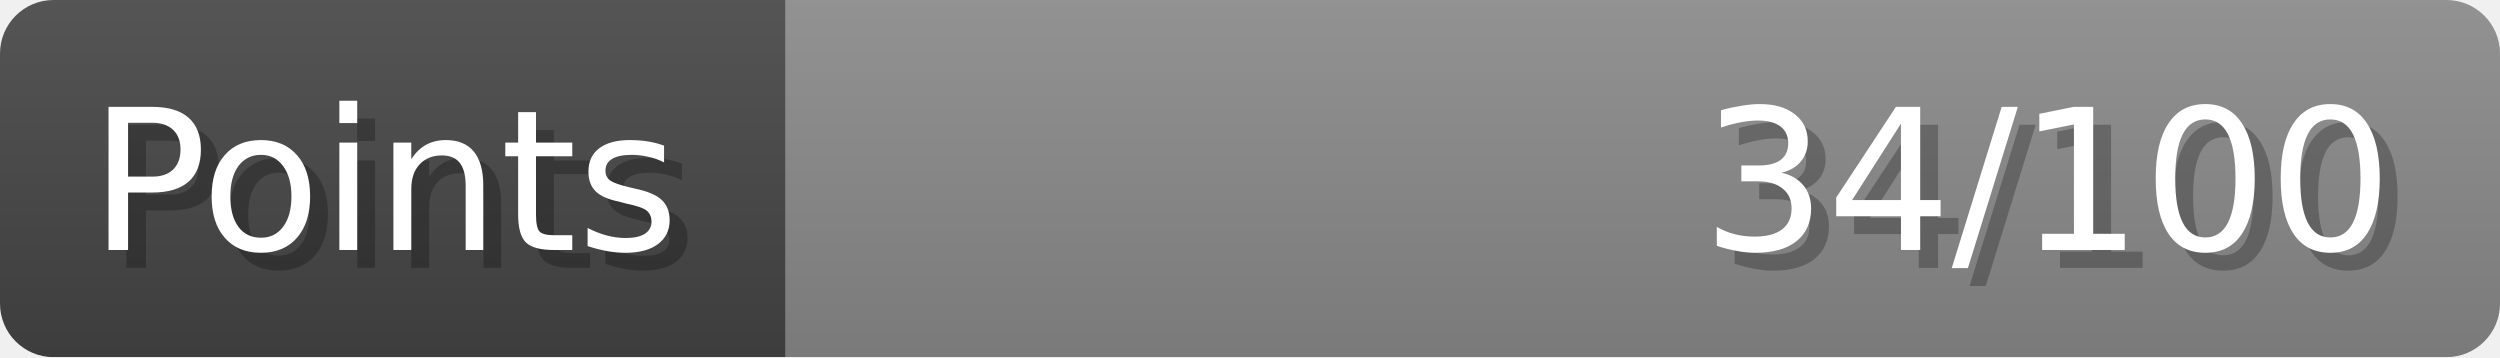
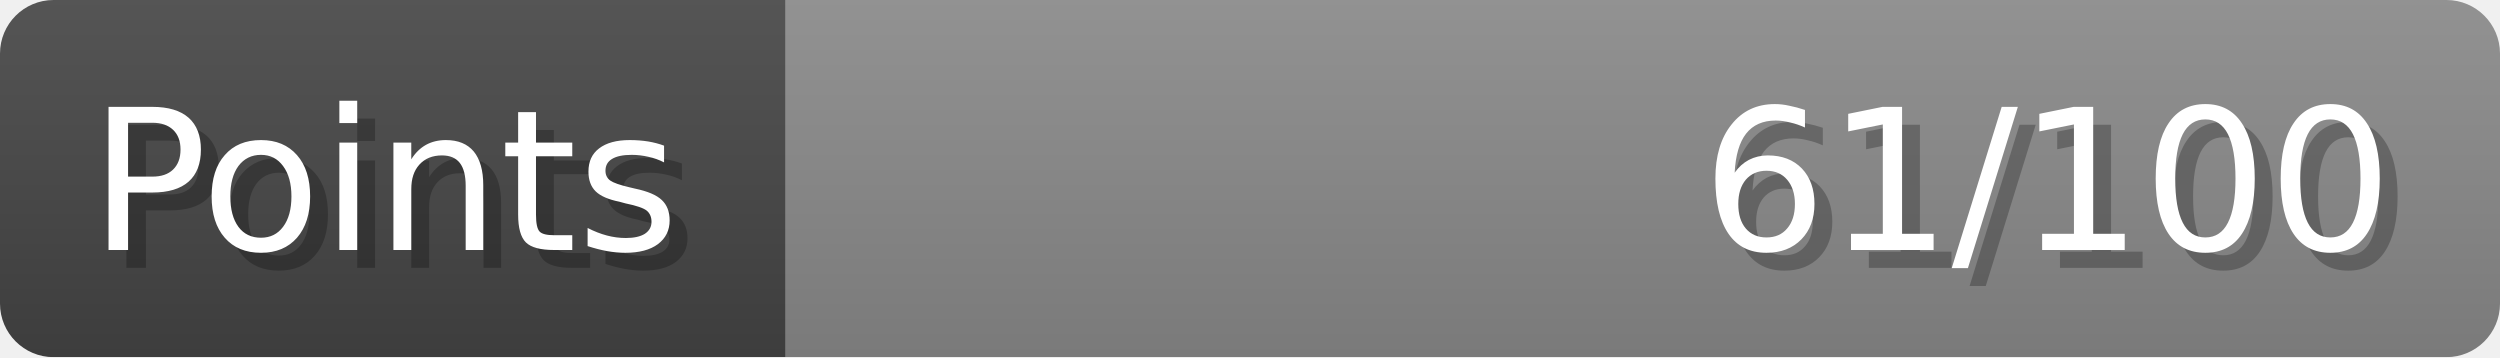
- <svg xmlns="http://www.w3.org/2000/svg" width="140px" height="20px" role="img" aria-label="Points: 34/100">
+ <svg xmlns="http://www.w3.org/2000/svg" width="140px" height="20px" role="img" aria-label="Points: 61/100">
  <linearGradient id="a" x2="0" y2="100%">
    <stop offset="0" stop-opacity=".1" stop-color="#EEE" />
    <stop offset="1" stop-opacity=".1" />
  </linearGradient>
  <mask id="m">
    <rect width="100%" height="100%" rx="3" fill="#FFF" />
  </mask>
  <g mask="url(#m)">
    <rect x="0" y="0" width="44" height="20" fill="#444" />
    <svg x="44" y="0" width="96" height="20">
      <rect width="100%" height="100%" fill="#888888" />
      <rect width="0%" height="100%" fill="#33CC11" transform="">
-         <animate attributeName="width" begin="0.5s" dur="600ms" from="0%" to="34%" repeatCount="1" fill="freeze" calcMode="spline" keyTimes="0; 1" keySplines="0.3, 0.61, 0.355, 1" />
+         <animate attributeName="width" begin="0.5s" dur="600ms" from="0%" to="61%" repeatCount="1" fill="freeze" calcMode="spline" keyTimes="0; 1" keySplines="0.3, 0.61, 0.355, 1" />
      </rect>
    </svg>
    <rect width="140" height="20" fill="url(#a)" />
  </g>
  <g aria-hidden="true" font-size="11" font-family="Verdana, DejaVu Sans, sans-serif" fill="#FFFFFF">
    <text x="6" y="15" fill="#000" opacity="0.25">Points</text>
    <text x="5" y="14">Points</text>
-     <text x="135" y="15" fill="#000" opacity="0.25" text-anchor="end">34/100</text>
-     <text x="134" y="14" text-anchor="end">34/100</text>
+     <text x="135" y="15" fill="#000" opacity="0.25" text-anchor="end">61/100</text>
+     <text x="134" y="14" text-anchor="end">61/100</text>
  </g>
</svg>
